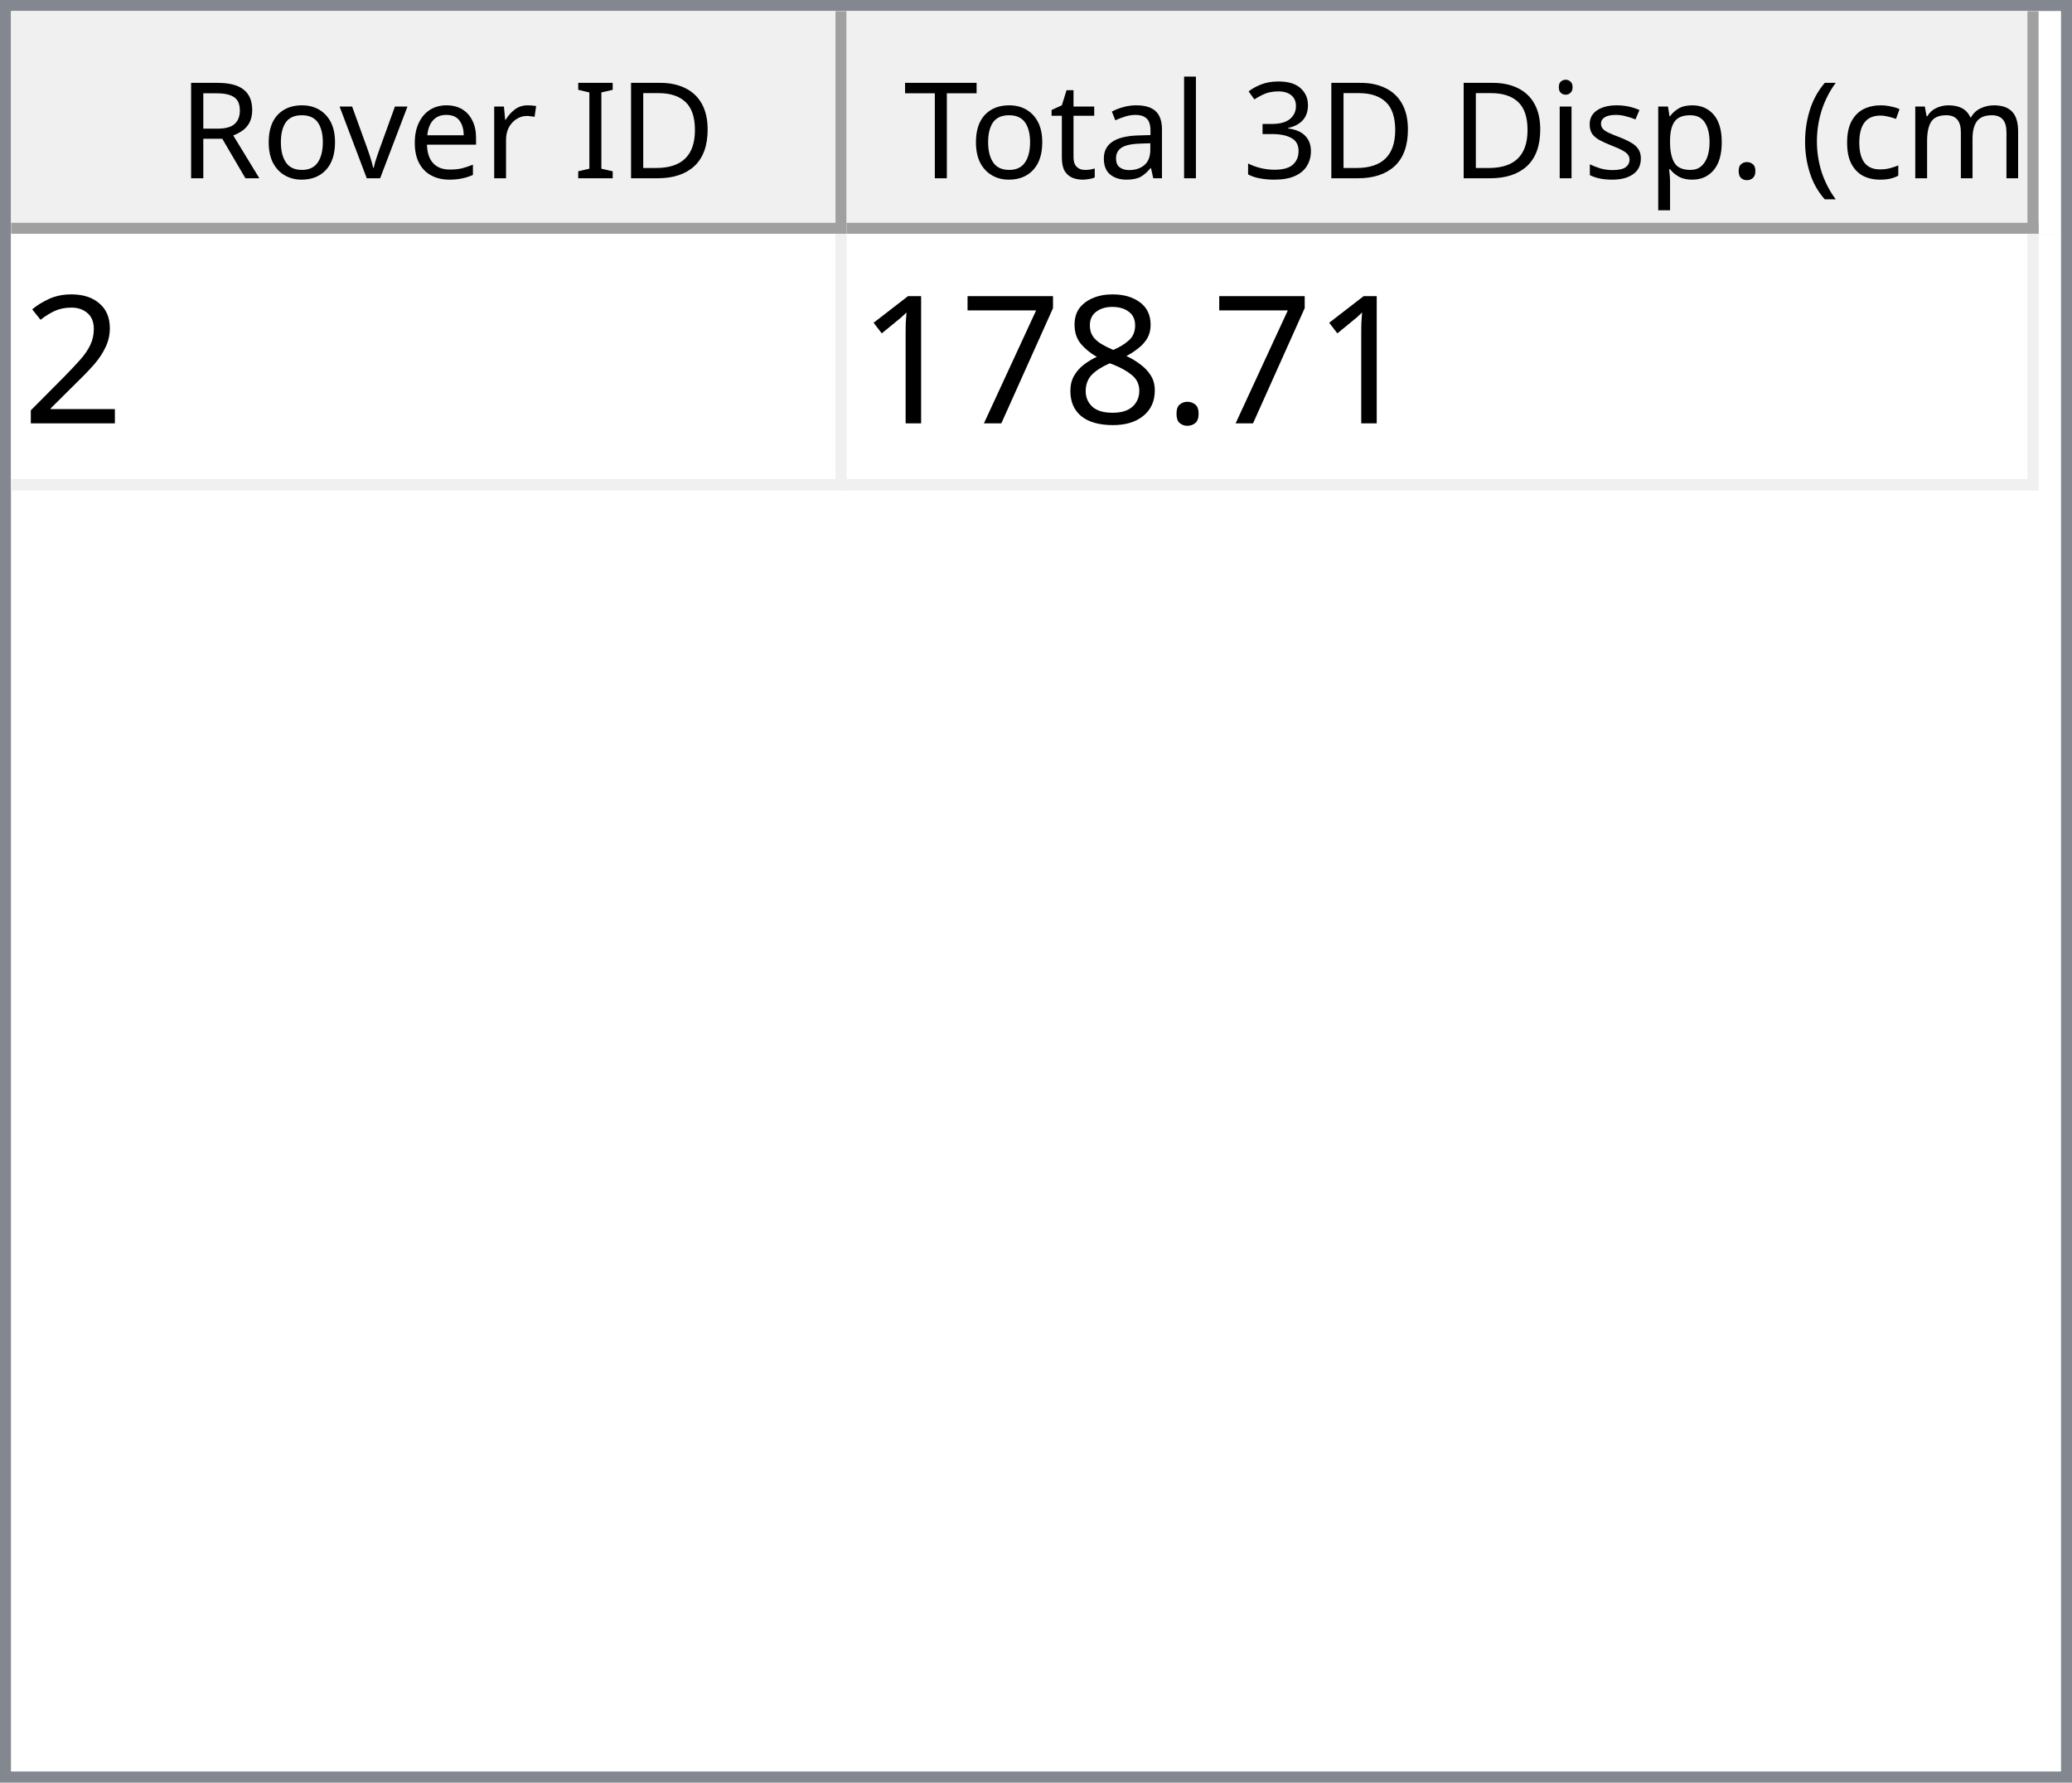
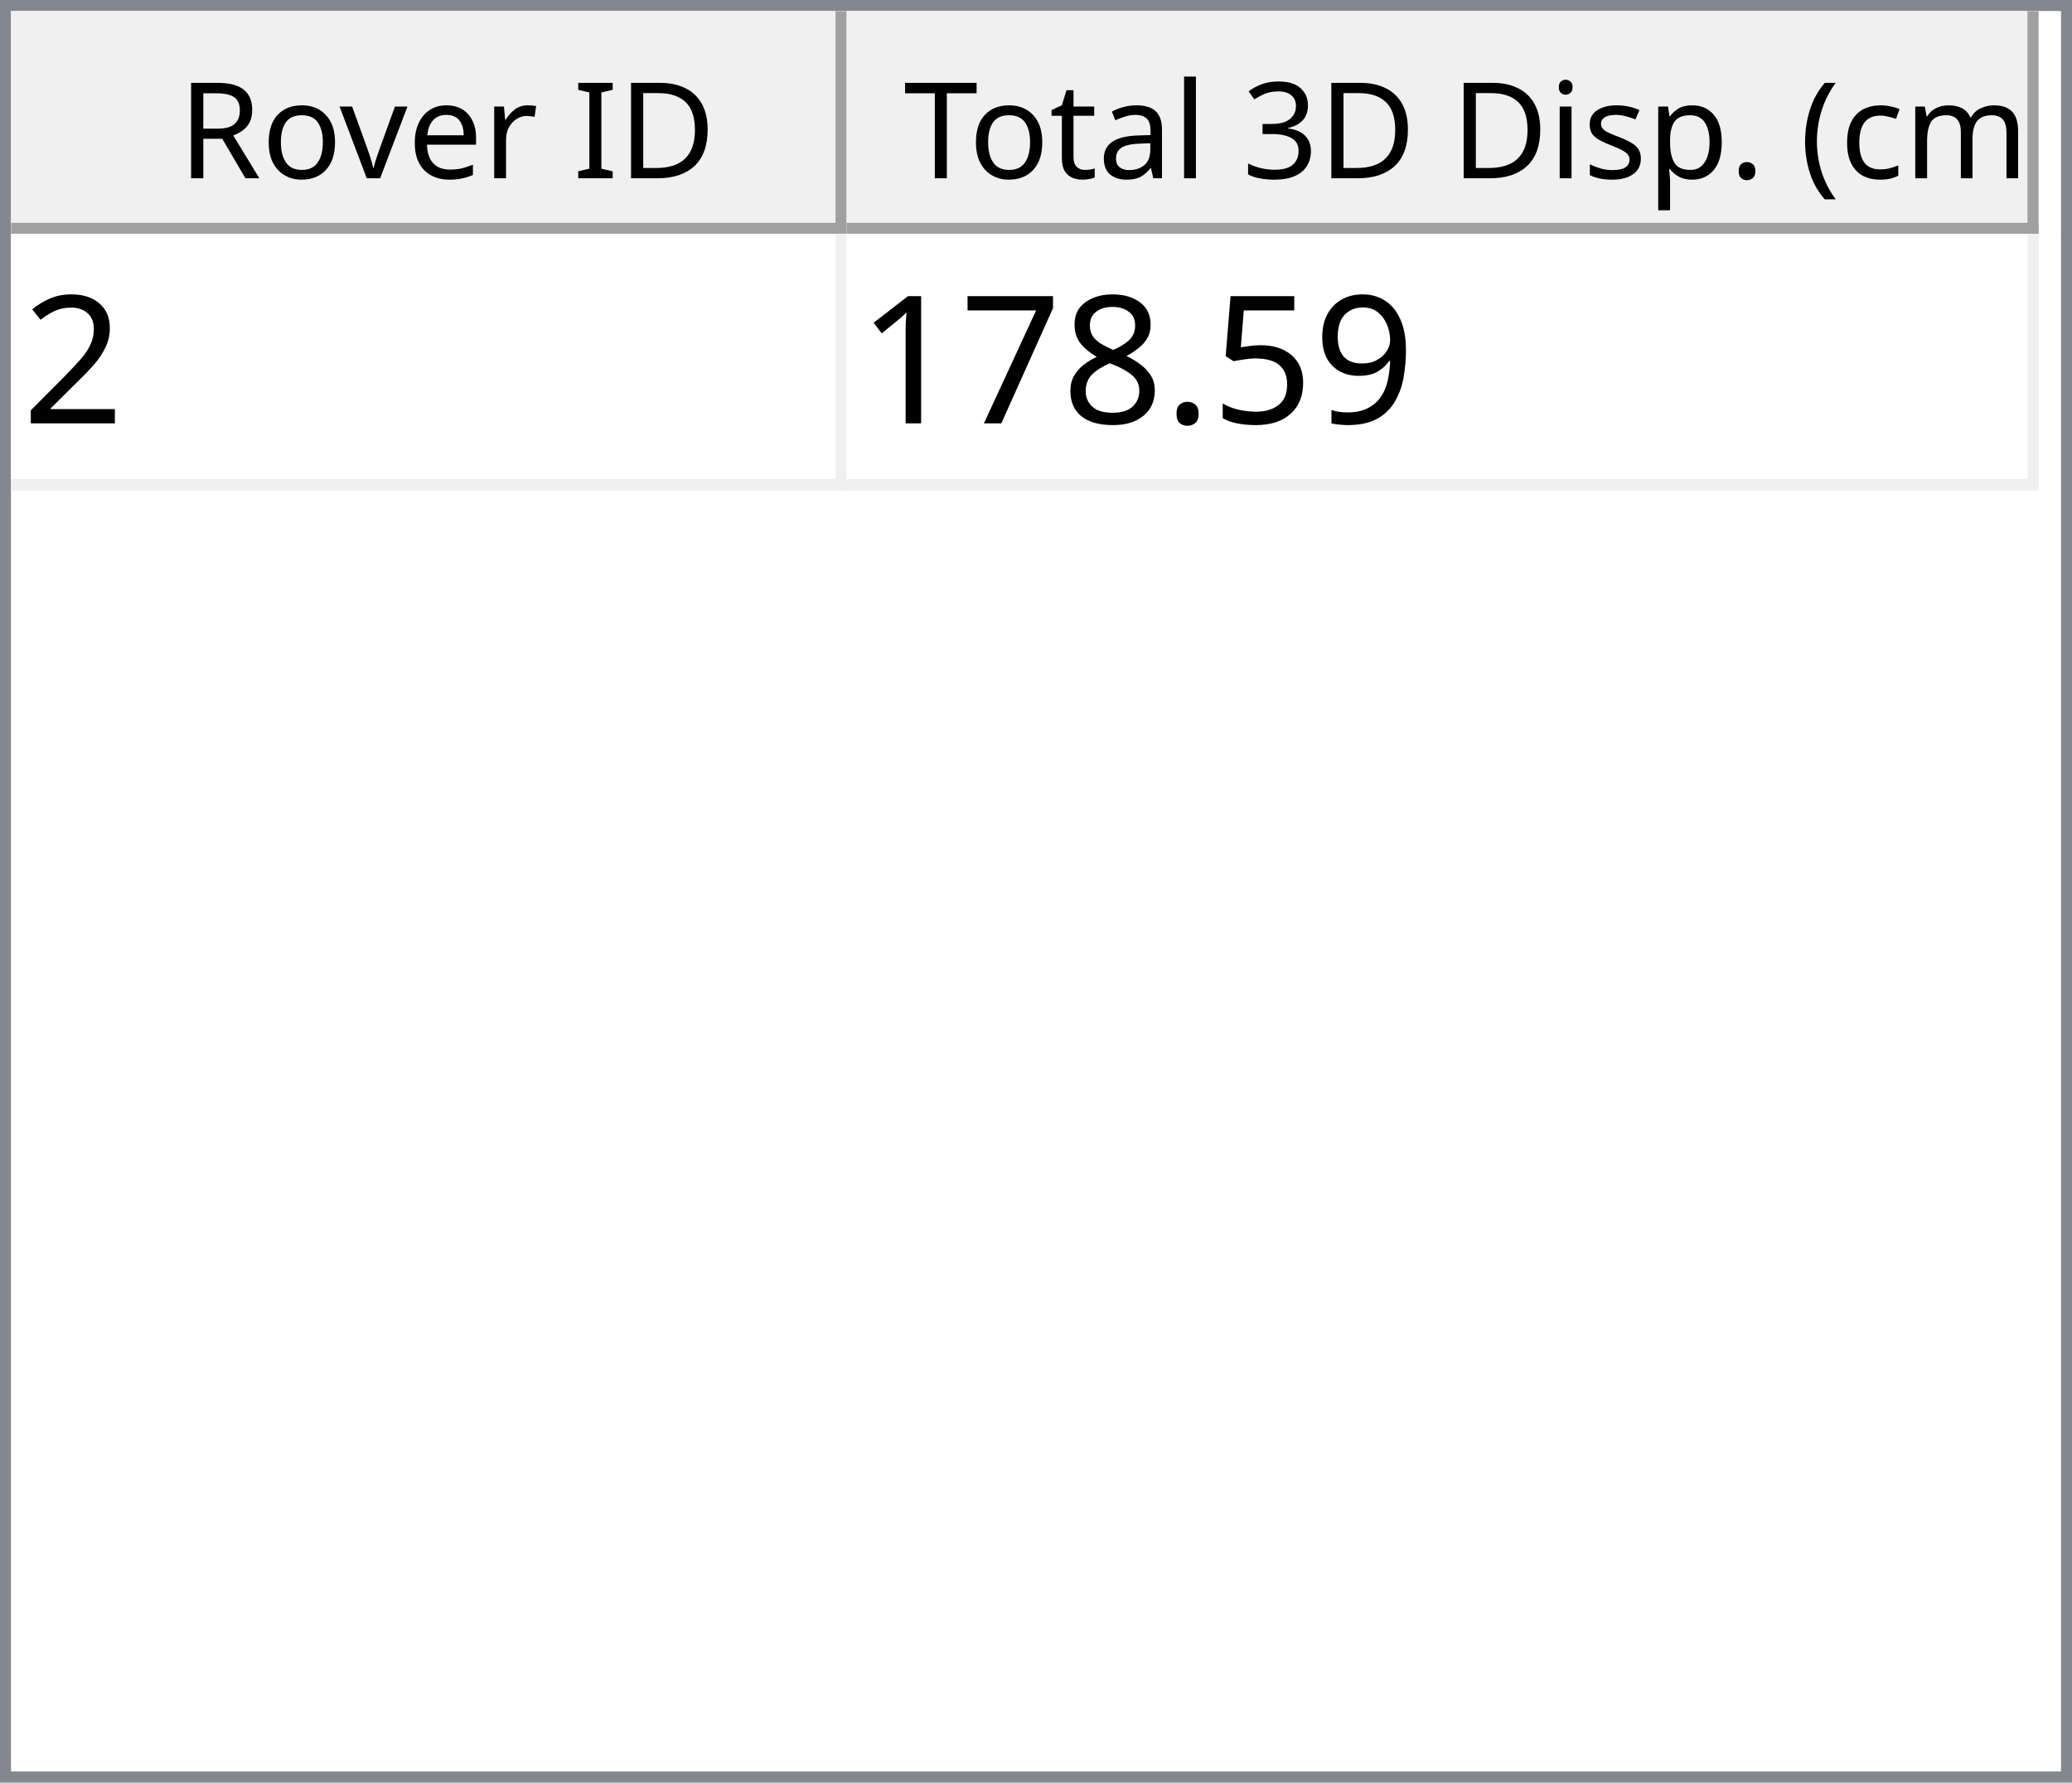
<svg xmlns="http://www.w3.org/2000/svg" style="fill-opacity:1; color-rendering:auto; color-interpolation:auto; text-rendering:auto; stroke:black; stroke-linecap:square; stroke-miterlimit:10; shape-rendering:auto; stroke-opacity:1; fill:black; stroke-dasharray:none; font-weight:normal; stroke-width:1; font-family:'Dialog'; font-style:normal; stroke-linejoin:miter; font-size:12px; stroke-dashoffset:0; image-rendering:auto;" width="186" height="160">
  <defs id="genericDefs" />
  <g>
    <defs id="defs1">
      <clipPath clipPathUnits="userSpaceOnUse" id="clipPath1">
        <path d="M0 0 L186 0 L186 160 L0 160 L0 0 Z" />
      </clipPath>
      <clipPath clipPathUnits="userSpaceOnUse" id="clipPath2">
        <path d="M0 0 L0 160 L186 160 L186 0 Z" />
      </clipPath>
      <clipPath clipPathUnits="userSpaceOnUse" id="clipPath3">
        <path d="M0 0 L0 20 L184 20 L184 0 Z" />
      </clipPath>
      <clipPath clipPathUnits="userSpaceOnUse" id="clipPath4">
        <path d="M0 0 L0 20 L75 20 L75 0 Z" />
      </clipPath>
      <clipPath clipPathUnits="userSpaceOnUse" id="clipPath5">
        <path d="M1 1 L1 19 L74 19 L74 1 Z" />
      </clipPath>
      <clipPath clipPathUnits="userSpaceOnUse" id="clipPath6">
        <path d="M0 0 L0 18 L73 18 L73 0 Z" />
      </clipPath>
      <clipPath clipPathUnits="userSpaceOnUse" id="clipPath7">
        <path d="M-0.5 -0.5 L-0.5 19.5 L74.5 19.5 L74.5 -0.5 Z" />
      </clipPath>
      <clipPath clipPathUnits="userSpaceOnUse" id="clipPath8">
        <path d="M0 0 L0 20 L107 20 L107 0 Z" />
      </clipPath>
      <clipPath clipPathUnits="userSpaceOnUse" id="clipPath9">
        <path d="M1 1 L1 19 L106 19 L106 1 Z" />
      </clipPath>
      <clipPath clipPathUnits="userSpaceOnUse" id="clipPath10">
        <path d="M0 0 L0 18 L105 18 L105 0 Z" />
      </clipPath>
      <clipPath clipPathUnits="userSpaceOnUse" id="clipPath11">
        <path d="M-0.5 -0.5 L-0.5 19.5 L106.5 19.5 L106.5 -0.5 Z" />
      </clipPath>
      <clipPath clipPathUnits="userSpaceOnUse" id="clipPath12">
        <path d="M0 0 L0 138 L184 138 L184 0 Z" />
      </clipPath>
      <clipPath clipPathUnits="userSpaceOnUse" id="clipPath13">
        <path d="M0 0 L0 23 L182 23 L182 0 Z" />
      </clipPath>
      <clipPath clipPathUnits="userSpaceOnUse" id="clipPath14">
        <path d="M-0.5 -0.5 L-0.5 22.5 L181.5 22.5 L181.5 -0.5 Z" />
      </clipPath>
      <clipPath clipPathUnits="userSpaceOnUse" id="clipPath15">
        <path d="M0 0 L0 22 L74 22 L74 0 Z" />
      </clipPath>
      <clipPath clipPathUnits="userSpaceOnUse" id="clipPath16">
        <path d="M0 0 L0 22 L106 22 L106 0 Z" />
      </clipPath>
      <font horiz-adv-x="64.551" id="font1">
        <font-face ascent="107.91" descent="25.098" units-per-em="100" style="font-style:normal; font-family:Segoe UI; font-weight:normal;" />
        <missing-glyph horiz-adv-x="64.551" d="M8.109 0 L8.109 68.266 L56.453 68.266 L56.453 0 L8.109 0 ZM15.328 7.234 L49.219 7.234 L49.219 61.031 L15.328 61.031 L15.328 7.234 Z" />
        <glyph unicode="D" horiz-adv-x="70.117" d="M9.188 0 L9.188 70.016 L28.516 70.016 Q65.531 70.016 65.531 35.891 Q65.531 19.672 55.25 9.836 Q44.969 0 27.734 0 L9.188 0 ZM17.391 62.594 L17.391 7.422 L27.828 7.422 Q41.609 7.422 49.273 14.797 Q56.938 22.172 56.938 35.688 Q56.938 62.594 28.328 62.594 L17.391 62.594 Z" />
        <glyph unicode="I" horiz-adv-x="26.611" d="M17.391 0 L9.188 0 L9.188 70.016 L17.391 70.016 L17.391 0 Z" />
        <glyph unicode=" " horiz-adv-x="27.393" d="" />
        <glyph unicode="r" horiz-adv-x="34.766" d="M34.188 41.891 Q32.078 43.5 28.125 43.5 Q23 43.5 19.555 38.672 Q16.109 33.844 16.109 25.484 L16.109 0 L8.109 0 L8.109 50 L16.109 50 L16.109 39.703 L16.312 39.703 Q18.016 44.969 21.531 47.922 Q25.047 50.875 29.391 50.875 Q32.516 50.875 34.188 50.203 L34.188 41.891 Z" />
        <glyph unicode="e" horiz-adv-x="52.295" d="M48.297 23 L12.984 23 Q13.188 14.656 17.484 10.109 Q21.781 5.562 29.297 5.562 Q37.75 5.562 44.828 11.141 L44.828 3.609 Q38.234 -1.172 27.391 -1.172 Q16.797 -1.172 10.742 5.641 Q4.688 12.453 4.688 24.812 Q4.688 36.469 11.305 43.82 Q17.922 51.172 27.734 51.172 Q37.547 51.172 42.922 44.828 Q48.297 38.484 48.297 27.203 L48.297 23 ZM40.094 29.781 Q40.047 36.719 36.75 40.578 Q33.453 44.438 27.594 44.438 Q21.922 44.438 17.969 40.383 Q14.016 36.328 13.094 29.781 L40.094 29.781 Z" />
        <glyph unicode="v" horiz-adv-x="47.9" d="M47.406 50 L27.484 0 L19.625 0 L0.688 50 L9.469 50 L22.172 13.672 Q23.578 9.672 23.922 6.688 L24.125 6.688 Q24.609 10.453 25.688 13.484 L38.969 50 L47.406 50 Z" />
        <glyph unicode="o" horiz-adv-x="58.594" d="M29 -1.172 Q17.922 -1.172 11.305 5.836 Q4.688 12.844 4.688 24.422 Q4.688 37.016 11.57 44.094 Q18.453 51.172 30.172 51.172 Q41.359 51.172 47.633 44.289 Q53.906 37.406 53.906 25.203 Q53.906 13.234 47.141 6.031 Q40.375 -1.172 29 -1.172 ZM29.594 44.438 Q21.875 44.438 17.383 39.188 Q12.891 33.938 12.891 24.703 Q12.891 15.828 17.43 10.695 Q21.969 5.562 29.594 5.562 Q37.359 5.562 41.531 10.594 Q45.703 15.625 45.703 24.906 Q45.703 34.281 41.531 39.359 Q37.359 44.438 29.594 44.438 Z" />
        <glyph unicode="R" horiz-adv-x="59.814" d="M59.375 0 L49.609 0 L37.891 19.625 Q36.281 22.359 34.766 24.289 Q33.25 26.219 31.664 27.438 Q30.078 28.656 28.25 29.219 Q26.422 29.781 24.125 29.781 L17.391 29.781 L17.391 0 L9.188 0 L9.188 70.016 L30.078 70.016 Q34.672 70.016 38.555 68.867 Q42.438 67.719 45.289 65.375 Q48.141 63.031 49.758 59.547 Q51.375 56.062 51.375 51.375 Q51.375 47.703 50.273 44.656 Q49.172 41.609 47.148 39.211 Q45.125 36.812 42.266 35.133 Q39.406 33.453 35.844 32.516 L35.844 32.328 Q37.594 31.547 38.891 30.547 Q40.188 29.547 41.359 28.18 Q42.531 26.812 43.68 25.078 Q44.828 23.344 46.234 21.047 L59.375 0 ZM17.391 62.594 L17.391 37.203 L28.516 37.203 Q31.594 37.203 34.203 38.133 Q36.812 39.062 38.719 40.797 Q40.625 42.531 41.703 45.047 Q42.781 47.562 42.781 50.688 Q42.781 56.297 39.141 59.445 Q35.5 62.594 28.609 62.594 L17.391 62.594 Z" />
        <glyph unicode=")" horiz-adv-x="30.176" d="M8.297 -15.922 L1.172 -15.922 Q16.406 2.344 16.406 26.812 Q16.406 51.469 1.078 70.016 L8.297 70.016 Q23.531 52.156 23.531 26.703 Q23.531 1.375 8.297 -15.922 Z" />
        <glyph unicode="m" horiz-adv-x="86.133" d="M79.109 0 L71.094 0 L71.094 28.719 Q71.094 37.016 68.531 40.727 Q65.969 44.438 59.906 44.438 Q54.781 44.438 51.195 39.75 Q47.609 35.062 47.609 28.516 L47.609 0 L39.594 0 L39.594 29.688 Q39.594 44.438 28.219 44.438 Q22.953 44.438 19.531 40.016 Q16.109 35.594 16.109 28.516 L16.109 0 L8.109 0 L8.109 50 L16.109 50 L16.109 42.094 L16.312 42.094 Q21.625 51.172 31.844 51.172 Q36.969 51.172 40.773 48.312 Q44.578 45.453 46 40.828 Q51.562 51.172 62.594 51.172 Q79.109 51.172 79.109 30.812 L79.109 0 Z" />
        <glyph unicode="c" horiz-adv-x="46.191" d="M42.188 2.297 Q36.422 -1.172 28.516 -1.172 Q17.828 -1.172 11.258 5.789 Q4.688 12.75 4.688 23.828 Q4.688 36.188 11.766 43.68 Q18.844 51.172 30.672 51.172 Q37.25 51.172 42.281 48.734 L42.281 40.531 Q36.719 44.438 30.375 44.438 Q22.703 44.438 17.797 38.945 Q12.891 33.453 12.891 24.516 Q12.891 15.719 17.508 10.641 Q22.125 5.562 29.891 5.562 Q36.422 5.562 42.188 9.906 L42.188 2.297 Z" />
        <glyph unicode="(" horiz-adv-x="30.176" d="M29.109 -15.922 L21.969 -15.922 Q6.844 1.375 6.844 26.703 Q6.844 52.156 21.969 70.016 L29.203 70.016 Q13.875 51.469 13.875 26.812 Q13.875 2.344 29.109 -15.922 Z" />
        <glyph unicode="." horiz-adv-x="21.68" d="M10.891 -1.078 Q8.641 -1.078 7.055 0.539 Q5.469 2.156 5.469 4.391 Q5.469 6.641 7.055 8.273 Q8.641 9.906 10.891 9.906 Q13.188 9.906 14.797 8.273 Q16.406 6.641 16.406 4.391 Q16.406 2.156 14.797 0.539 Q13.188 -1.078 10.891 -1.078 Z" />
        <glyph unicode="p" horiz-adv-x="58.789" d="M16.312 7.234 L16.109 7.234 L16.109 -23 L8.109 -23 L8.109 50 L16.109 50 L16.109 41.219 L16.312 41.219 Q22.219 51.172 33.594 51.172 Q43.266 51.172 48.688 44.461 Q54.109 37.75 54.109 26.469 Q54.109 13.922 48 6.375 Q41.891 -1.172 31.297 -1.172 Q21.578 -1.172 16.312 7.234 ZM16.109 27.391 L16.109 20.406 Q16.109 14.203 20.141 9.883 Q24.172 5.562 30.375 5.562 Q37.641 5.562 41.773 11.133 Q45.906 16.703 45.906 26.609 Q45.906 34.969 42.047 39.703 Q38.188 44.438 31.594 44.438 Q24.609 44.438 20.359 39.578 Q16.109 34.719 16.109 27.391 Z" />
        <glyph unicode="s" horiz-adv-x="42.432" d="M5.078 1.812 L5.078 10.406 Q11.625 5.562 19.484 5.562 Q30.031 5.562 30.031 12.594 Q30.031 14.594 29.125 15.992 Q28.219 17.391 26.68 18.461 Q25.141 19.531 23.07 20.383 Q21 21.234 18.609 22.172 Q15.281 23.484 12.766 24.828 Q10.25 26.172 8.57 27.859 Q6.891 29.547 6.031 31.695 Q5.172 33.844 5.172 36.719 Q5.172 40.234 6.789 42.945 Q8.406 45.656 11.086 47.484 Q13.766 49.312 17.211 50.242 Q20.656 51.172 24.312 51.172 Q30.812 51.172 35.938 48.922 L35.938 40.828 Q30.422 44.438 23.25 44.438 Q21 44.438 19.195 43.922 Q17.391 43.406 16.094 42.477 Q14.797 41.547 14.086 40.258 Q13.375 38.969 13.375 37.406 Q13.375 35.453 14.086 34.133 Q14.797 32.812 16.164 31.789 Q17.531 30.766 19.484 29.938 Q21.438 29.109 23.922 28.125 Q27.25 26.859 29.883 25.516 Q32.516 24.172 34.375 22.484 Q36.234 20.797 37.234 18.602 Q38.234 16.406 38.234 13.375 Q38.234 9.672 36.602 6.938 Q34.969 4.203 32.234 2.398 Q29.5 0.594 25.93 -0.289 Q22.359 -1.172 18.453 -1.172 Q10.75 -1.172 5.078 1.812 Z" />
        <glyph unicode="i" horiz-adv-x="24.219" d="M12.203 62.703 Q10.062 62.703 8.547 64.164 Q7.031 65.625 7.031 67.875 Q7.031 70.125 8.547 71.609 Q10.062 73.094 12.203 73.094 Q14.406 73.094 15.945 71.609 Q17.484 70.125 17.484 67.875 Q17.484 65.719 15.945 64.211 Q14.406 62.703 12.203 62.703 ZM16.109 0 L8.109 0 L8.109 50 L16.109 50 L16.109 0 Z" />
        <glyph unicode="3" horiz-adv-x="53.906" d="M46.531 19.828 Q46.531 15.094 44.75 11.211 Q42.969 7.328 39.719 4.57 Q36.469 1.812 31.93 0.297 Q27.391 -1.219 21.922 -1.219 Q11.922 -1.219 6 2.594 L6 11.188 Q13.094 5.609 22.219 5.609 Q25.875 5.609 28.828 6.539 Q31.781 7.469 33.906 9.227 Q36.031 10.984 37.18 13.477 Q38.328 15.969 38.328 19.094 Q38.328 32.812 18.797 32.812 L12.984 32.812 L12.984 39.594 L18.5 39.594 Q35.797 39.594 35.797 52.484 Q35.797 64.406 22.609 64.406 Q15.188 64.406 8.688 59.422 L8.688 67.188 Q15.375 71.188 24.609 71.188 Q29 71.188 32.57 69.969 Q36.141 68.75 38.68 66.555 Q41.219 64.359 42.609 61.281 Q44 58.203 44 54.5 Q44 40.672 30.031 36.719 L30.031 36.531 Q33.594 36.141 36.625 34.797 Q39.656 33.453 41.852 31.305 Q44.047 29.156 45.289 26.25 Q46.531 23.344 46.531 19.828 Z" />
        <glyph unicode="l" horiz-adv-x="24.219" d="M16.109 0 L8.109 0 L8.109 74.031 L16.109 74.031 L16.109 0 Z" />
        <glyph unicode="a" horiz-adv-x="50.879" d="M43.891 0 L35.891 0 L35.891 7.812 L35.688 7.812 Q30.469 -1.172 20.312 -1.172 Q12.844 -1.172 8.617 2.781 Q4.391 6.734 4.391 13.281 Q4.391 27.297 20.906 29.594 L35.891 31.688 Q35.891 44.438 25.594 44.438 Q16.547 44.438 9.281 38.281 L9.281 46.484 Q16.656 51.172 26.266 51.172 Q43.891 51.172 43.891 32.516 L43.891 0 ZM35.891 25.297 L23.828 23.641 Q18.266 22.859 15.43 20.875 Q12.594 18.891 12.594 13.875 Q12.594 10.203 15.211 7.883 Q17.828 5.562 22.172 5.562 Q28.125 5.562 32.008 9.742 Q35.891 13.922 35.891 20.312 L35.891 25.297 Z" />
        <glyph unicode="t" horiz-adv-x="33.887" d="M31.297 0.484 Q28.469 -1.078 23.828 -1.078 Q10.688 -1.078 10.688 13.578 L10.688 43.172 L2.094 43.172 L2.094 50 L10.688 50 L10.688 62.203 L18.703 64.797 L18.703 50 L31.297 50 L31.297 43.172 L18.703 43.172 L18.703 14.984 Q18.703 9.969 20.414 7.82 Q22.125 5.672 26.078 5.672 Q29.109 5.672 31.297 7.328 L31.297 0.484 Z" />
        <glyph unicode="T" horiz-adv-x="52.393" d="M50.594 62.594 L30.375 62.594 L30.375 0 L22.172 0 L22.172 62.594 L2 62.594 L2 70.016 L50.594 70.016 L50.594 62.594 Z" />
      </font>
      <font horiz-adv-x="75.0" id="font2">
        <font-face ascent="100.537" descent="21.973" units-per-em="100" style="font-style:normal; font-family:sans-serif; font-weight:normal;" />
        <missing-glyph horiz-adv-x="75.0" d="M12.5 0 L12.5 62.5 L62.5 62.5 L62.5 0 L12.5 0 ZM14.062 1.562 L60.938 1.562 L60.938 60.938 L14.062 60.938 L14.062 1.562 Z" />
        <glyph unicode="2" horiz-adv-x="55.615" d="M50.344 8.453 L50.344 0 L3.031 0 Q2.938 3.172 4.047 6.109 Q5.859 10.938 9.836 15.625 Q13.812 20.312 21.344 26.469 Q33.016 36.031 37.117 41.625 Q41.219 47.219 41.219 52.203 Q41.219 57.422 37.477 61.008 Q33.734 64.594 27.734 64.594 Q21.391 64.594 17.578 60.789 Q13.766 56.984 13.719 50.25 L4.688 51.172 Q5.609 61.281 11.664 66.578 Q17.719 71.875 27.938 71.875 Q38.234 71.875 44.242 66.164 Q50.25 60.453 50.25 52 Q50.25 47.703 48.492 43.555 Q46.734 39.406 42.656 34.812 Q38.578 30.219 29.109 22.219 Q21.188 15.578 18.945 13.211 Q16.703 10.844 15.234 8.453 L50.344 8.453 Z" />
+         <glyph unicode="9" horiz-adv-x="55.615" d="M5.469 16.547 L13.922 17.328 Q14.984 11.375 18.016 8.688 Q21.047 6 25.781 6 Q29.828 6 32.883 7.859 Q35.938 9.719 37.891 12.82 Q39.844 15.922 41.164 21.195 Q42.484 26.469 42.484 31.938 Q42.484 32.516 42.438 33.688 Q39.797 29.5 35.234 26.883 Q30.672 24.266 25.344 24.266 Q16.453 24.266 10.305 30.711 Q4.156 37.156 4.156 47.703 Q4.156 58.594 10.578 65.234 Q17 71.875 26.656 71.875 Q33.641 71.875 39.43 68.117 Q45.219 64.359 48.219 57.398 Q51.219 50.438 51.219 37.25 Q51.219 23.531 48.242 15.406 Q45.266 7.281 39.383 3.031 Q33.5 -1.219 25.594 -1.219 Q17.188 -1.219 11.867 3.445 Q6.547 8.109 5.469 16.547 ZM41.453 48.141 Q41.453 55.719 37.43 60.156 Q33.406 64.594 27.734 64.594 Q21.875 64.594 17.531 59.812 Q13.188 55.031 13.188 47.406 Q13.188 40.578 17.312 36.305 Q21.438 32.031 27.484 32.031 Q33.594 32.031 37.523 36.305 Q41.453 40.578 41.453 48.141 Z" />
+         <glyph unicode="5" horiz-adv-x="55.615" d="M4.156 18.75 L13.375 19.531 Q14.406 12.797 18.141 9.398 Q21.875 6 27.156 6 Q33.5 6 37.891 10.789 Q42.281 15.578 42.281 23.484 Q42.281 31 38.062 35.352 Q33.844 39.703 27 39.703 Q22.75 39.703 19.336 37.773 Q15.922 35.844 13.969 32.766 L5.719 33.844 L12.641 70.609 L48.25 70.609 L48.25 62.203 L19.672 62.203 L15.828 42.969 Q22.266 47.469 29.344 47.469 Q38.719 47.469 45.164 40.969 Q51.609 34.469 51.609 24.266 Q51.609 14.547 45.953 7.469 Q39.062 -1.219 27.156 -1.219 Q17.391 -1.219 11.211 4.25 Q5.031 9.719 4.156 18.75 Z" />
        <glyph unicode="." horiz-adv-x="27.783" d="M9.078 0 L9.078 10.016 L19.094 10.016 L19.094 0 L9.078 0 Z" />
        <glyph unicode="8" horiz-adv-x="55.615" d="M17.672 38.812 Q12.203 40.828 9.57 44.539 Q6.938 48.25 6.938 53.422 Q6.938 61.234 12.555 66.555 Q18.172 71.875 27.484 71.875 Q36.859 71.875 42.578 66.43 Q48.297 60.984 48.297 53.172 Q48.297 48.188 45.68 44.508 Q43.062 40.828 37.75 38.812 Q44.344 36.672 47.781 31.883 Q51.219 27.094 51.219 20.453 Q51.219 11.281 44.727 5.031 Q38.234 -1.219 27.641 -1.219 Q17.047 -1.219 10.547 5.055 Q4.047 11.328 4.047 20.703 Q4.047 27.688 7.594 32.398 Q11.141 37.109 17.672 38.812 ZM15.922 53.719 Q15.922 48.641 19.195 45.414 Q22.469 42.188 27.688 42.188 Q32.766 42.188 36.016 45.383 Q39.266 48.578 39.266 53.219 Q39.266 58.062 35.914 61.359 Q32.562 64.656 27.594 64.656 Q22.562 64.656 19.242 61.43 Q15.922 58.203 15.922 53.719 ZM13.094 20.656 Q13.094 16.891 14.875 13.375 Q16.656 9.859 20.172 7.93 Q23.688 6 27.734 6 Q34.031 6 38.133 10.055 Q42.234 14.109 42.234 20.359 Q42.234 26.703 38.016 30.859 Q33.797 35.016 27.438 35.016 Q21.234 35.016 17.164 30.914 Q13.094 26.812 13.094 20.656 Z" />
        <glyph unicode="7" horiz-adv-x="55.615" d="M4.734 62.203 L4.734 70.656 L51.078 70.656 L51.078 63.812 Q44.234 56.547 37.523 44.484 Q30.812 32.422 27.156 19.672 Q24.516 10.688 23.781 0 L14.75 0 Q14.891 8.453 18.062 20.414 Q21.234 32.375 27.172 43.484 Q33.109 54.594 39.797 62.203 L4.734 62.203 Z" />
        <glyph unicode="1" horiz-adv-x="55.615" d="M37.25 0 L28.469 0 L28.469 56 Q25.297 52.984 20.141 49.953 Q14.984 46.922 10.891 45.406 L10.891 53.906 Q18.266 57.375 23.781 62.305 Q29.297 67.234 31.594 71.875 L37.25 71.875 L37.25 0 Z" />
      </font>
    </defs>
    <g style="fill:white; stroke:white;">
      <rect x="0" y="0" width="186" style="clip-path:url(#clipPath1); stroke:none;" height="160" />
    </g>
    <g style="fill:white; text-rendering:optimizeSpeed; color-rendering:optimizeSpeed; image-rendering:optimizeSpeed; shape-rendering:crispEdges; stroke:white; color-interpolation:sRGB;">
      <rect x="0" width="186" height="160" y="0" style="stroke:none;" />
      <path style="stroke:none;" d="M0 160 L186 160 L186 0 L0 0 Z" />
    </g>
    <g style="fill:rgb(240,240,240); font-family:'Segoe UI'; stroke:rgb(240,240,240);">
      <rect x="0" y="0" width="186" style="clip-path:url(#clipPath2); stroke:none;" height="160" />
    </g>
    <g style="fill:rgb(130,135,144); font-family:'Segoe UI'; stroke:rgb(130,135,144);">
      <path d="M0 0 L186 0 L186 160 L0 160 L0 0 ZM1 1 L185 1 L185 159 L1 159 L1 1 Z" style="fill-rule:evenodd; clip-path:url(#clipPath2); stroke:none;" />
    </g>
    <g style="fill:white; font-family:'Segoe UI'; stroke:white;" transform="translate(1,1)">
      <rect x="0" y="0" width="184" style="clip-path:url(#clipPath3); stroke:none;" height="20" />
    </g>
    <g style="fill:rgb(240,240,240); font-family:'Segoe UI'; stroke:rgb(240,240,240);" transform="translate(1,1)">
      <rect x="0" y="0" width="75" style="clip-path:url(#clipPath4); stroke:none;" height="20" />
    </g>
    <g style="font-family:'Segoe UI';" transform="translate(2,2)">
      <text x="14" xml:space="preserve" y="14" style="clip-path:url(#clipPath6); stroke:none;">Rover ID</text>
    </g>
    <g style="fill:rgb(160,160,160); font-family:'Segoe UI'; stroke:rgb(160,160,160); stroke-linejoin:bevel;" transform="translate(1.5,1.5)">
      <line x1="74" x2="74" y1="0" style="fill:none; clip-path:url(#clipPath7);" y2="19" />
    </g>
    <g style="fill:rgb(160,160,160); font-family:'Segoe UI'; stroke:rgb(160,160,160); stroke-linejoin:bevel;" transform="matrix(1,0,0,1,1,1) translate(0.5,0.5)">
      <line x1="0" x2="74" y1="19" style="fill:none; clip-path:url(#clipPath7);" y2="19" />
    </g>
    <g style="fill:rgb(240,240,240); font-family:'Segoe UI'; stroke:rgb(240,240,240);" transform="translate(76,1)">
      <rect x="0" y="0" width="107" style="clip-path:url(#clipPath8); stroke:none;" height="20" />
    </g>
    <g style="font-family:'Segoe UI';" transform="translate(77,2)">
      <text x="1" xml:space="preserve" y="14" style="clip-path:url(#clipPath10); stroke:none;"> Total 3D Disp. (cm)</text>
    </g>
    <g style="fill:rgb(160,160,160); font-family:'Segoe UI'; stroke:rgb(160,160,160); stroke-linejoin:bevel;" transform="translate(76.5,1.5)">
      <line x1="106" x2="106" y1="0" style="fill:none; clip-path:url(#clipPath11);" y2="19" />
    </g>
    <g style="fill:rgb(160,160,160); font-family:'Segoe UI'; stroke:rgb(160,160,160); stroke-linejoin:bevel;" transform="matrix(1,0,0,1,76,1) translate(0.5,0.5)">
      <line x1="0" x2="106" y1="19" style="fill:none; clip-path:url(#clipPath11);" y2="19" />
    </g>
    <g style="fill:white; font-family:'Segoe UI'; stroke:white;" transform="translate(1,21)">
      <rect x="0" y="0" width="184" style="clip-path:url(#clipPath12); stroke:none;" height="138" />
    </g>
    <g style="fill:rgb(240,240,240); font-size:16px; font-family:sans-serif; stroke:rgb(240,240,240);" transform="translate(1,21)">
      <rect x="0" y="0" width="182" style="clip-path:url(#clipPath13); stroke:none;" height="23" />
      <line transform="translate(0.5,0.5)" x1="0" x2="181" y1="22" style="clip-path:url(#clipPath14); fill:none; stroke-linejoin:bevel;" y2="22" />
    </g>
    <g transform="matrix(1,0,0,1,1,21) translate(0.5,0.5)" style="fill:rgb(240,240,240); font-size:16px; font-family:sans-serif; stroke:rgb(240,240,240); stroke-linejoin:bevel;">
      <line x1="74" x2="74" y1="0" style="fill:none; clip-path:url(#clipPath14);" y2="22" />
    </g>
    <g transform="matrix(1,0,0,1,1,21) translate(0.5,0.5)" style="fill:rgb(240,240,240); font-size:16px; font-family:sans-serif; stroke:rgb(240,240,240); stroke-linejoin:bevel;">
      <line x1="181" x2="181" y1="0" style="fill:none; clip-path:url(#clipPath14);" y2="22" />
    </g>
    <g style="fill:white; font-size:16px; font-family:sans-serif; stroke:white;" transform="matrix(1,0,0,1,1,21)">
      <rect x="0" y="0" width="74" style="clip-path:url(#clipPath15); stroke:none;" height="22" />
      <text x="1" y="17" style="fill:black; clip-path:url(#clipPath15); stroke:none;" xml:space="preserve">2</text>
    </g>
    <g style="fill:white; font-size:16px; font-family:sans-serif; stroke:white;" transform="matrix(1,0,0,1,1,21) translate(75,0)">
      <rect x="0" y="0" width="106" style="clip-path:url(#clipPath16); stroke:none;" height="22" />
-       <text x="1" y="17" style="fill:black; clip-path:url(#clipPath16); stroke:none;" xml:space="preserve">178.71</text>
+       <text x="1" y="17" style="fill:black; clip-path:url(#clipPath16); stroke:none;" xml:space="preserve">178.59</text>
    </g>
  </g>
</svg>
